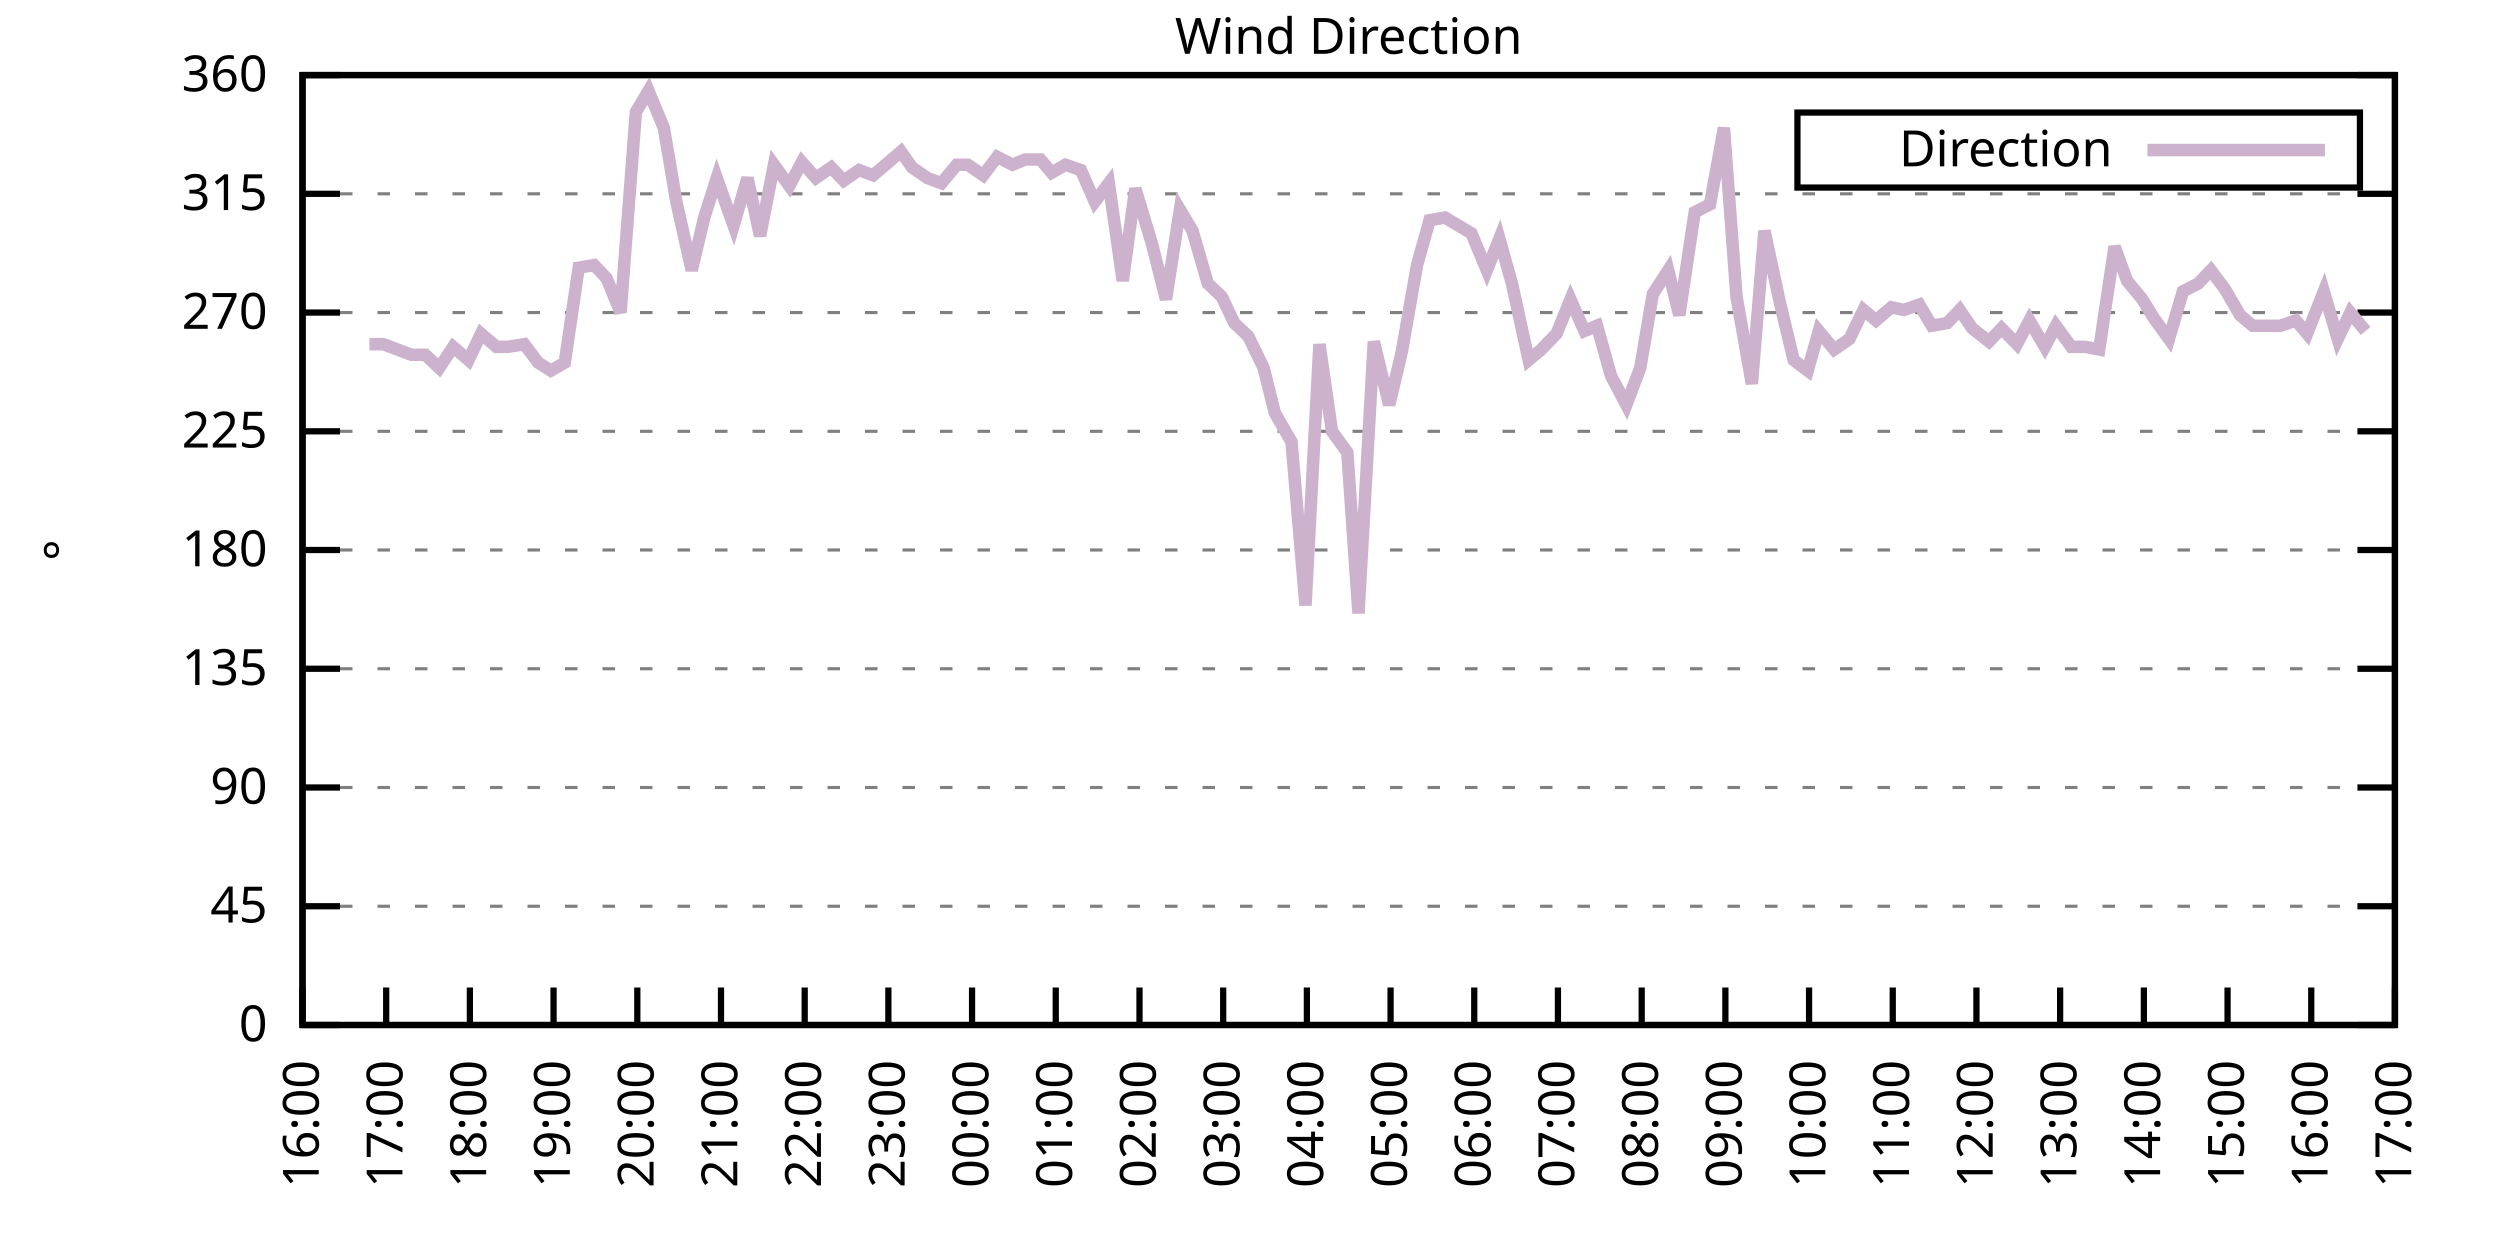
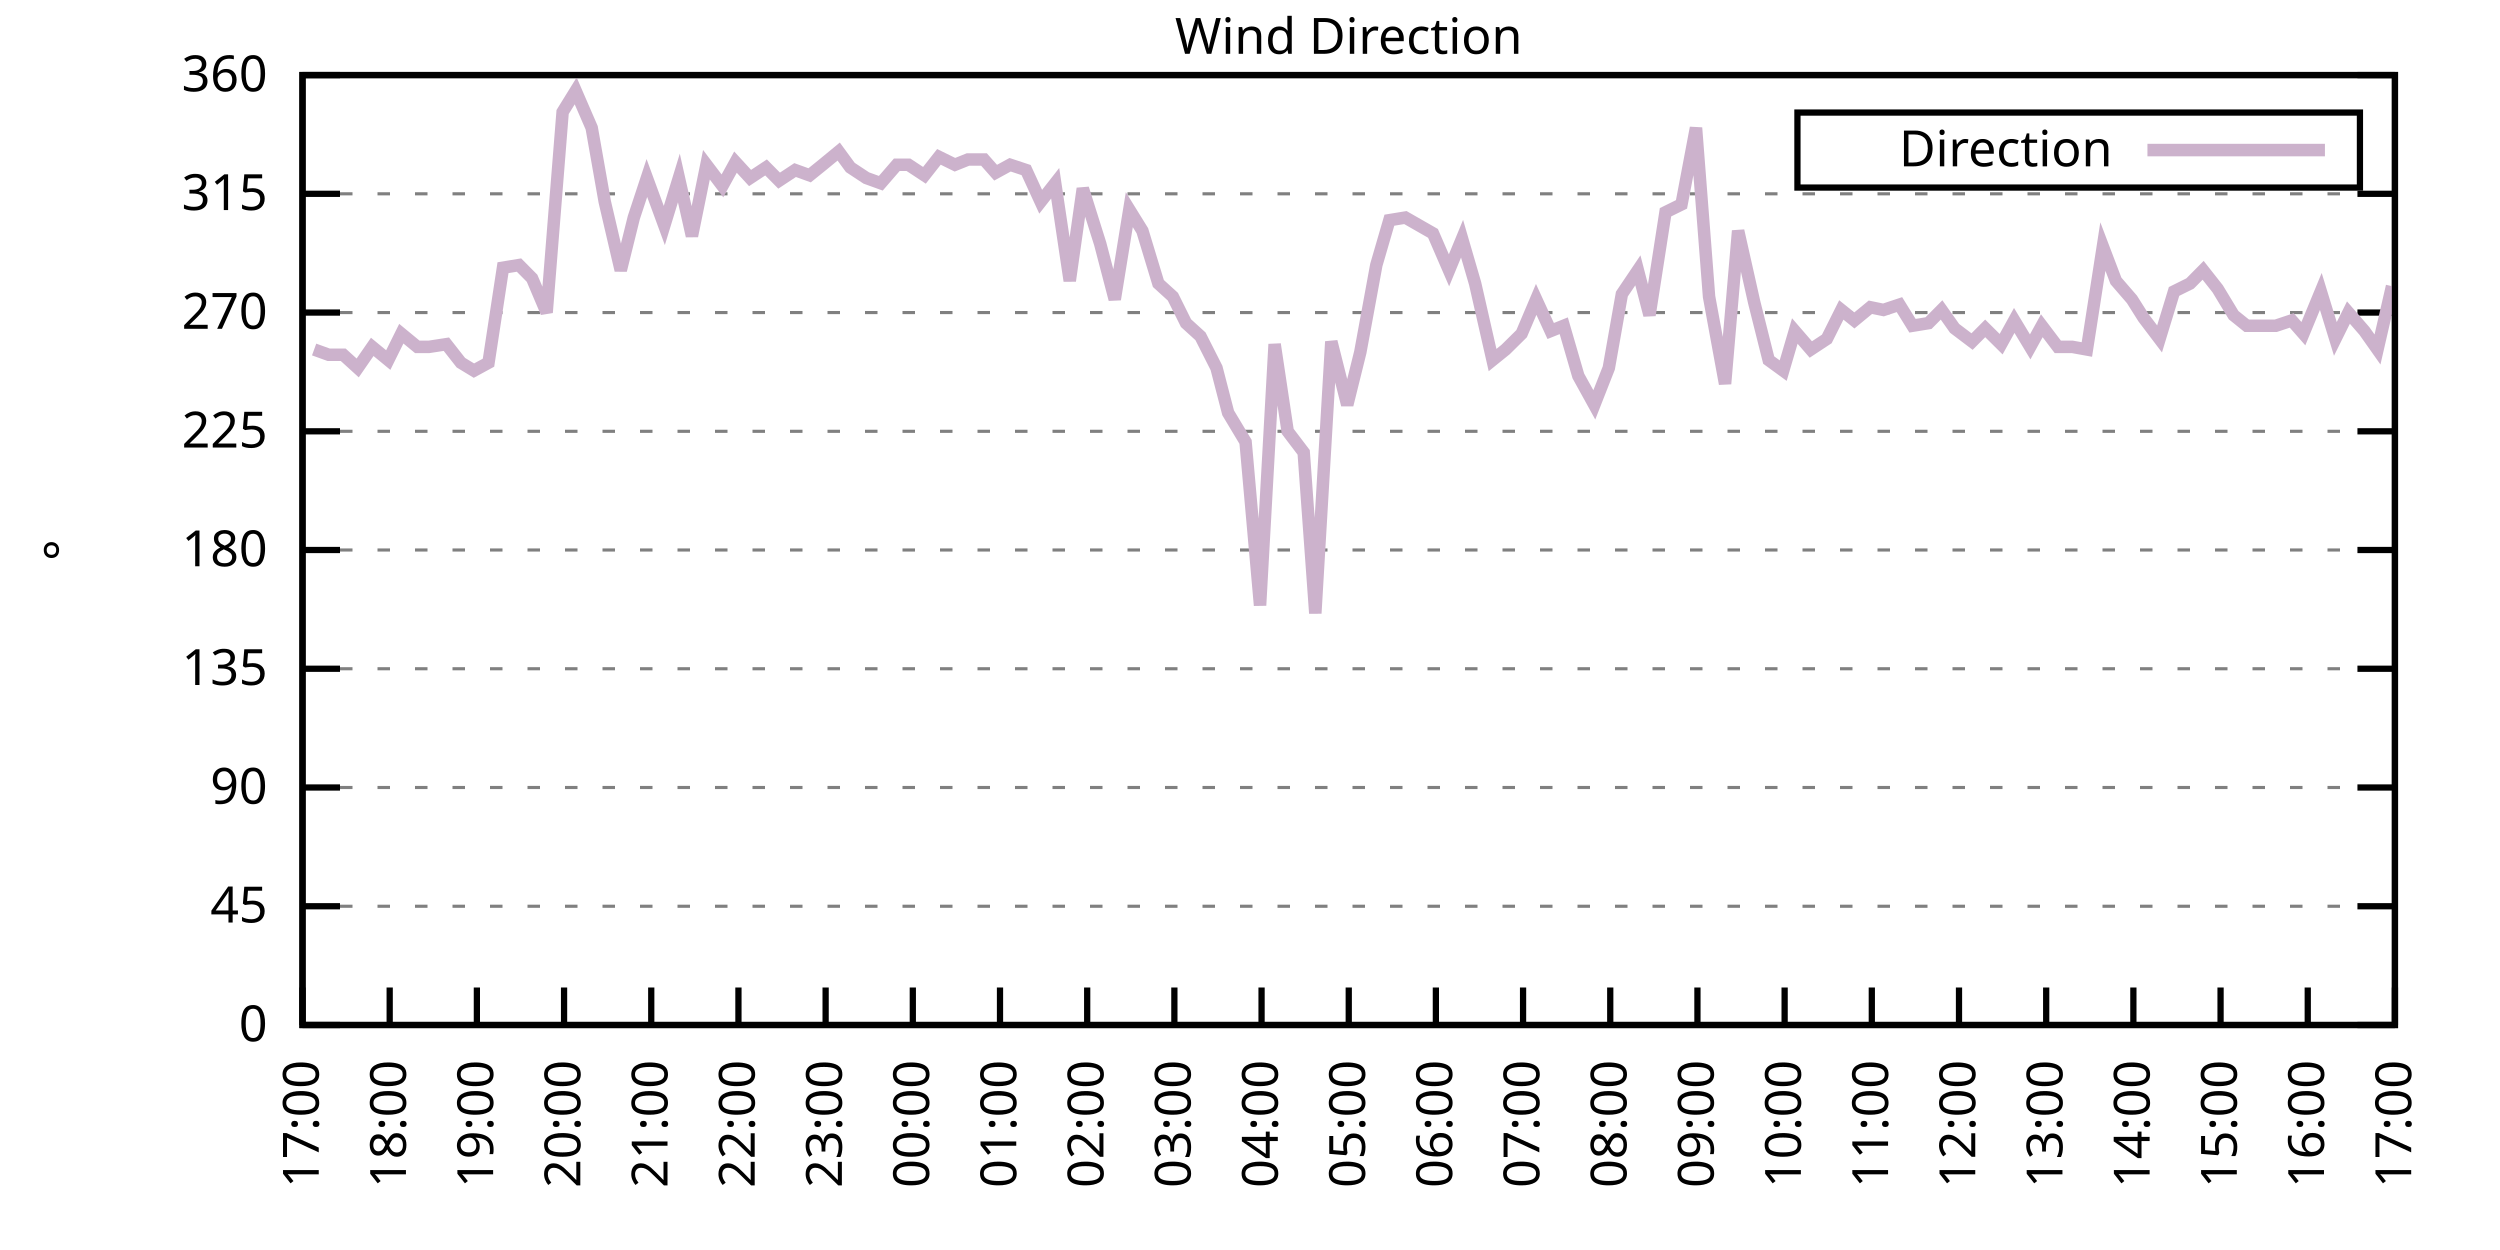
<svg xmlns="http://www.w3.org/2000/svg" xmlns:xlink="http://www.w3.org/1999/xlink" width="400" height="200" viewBox="0 0 400 200">
  <g id="gnuplot_canvas">
    <rect x="0" y="0" width="400" height="200" fill="none" />
    <defs>
      <circle id="gpDot" r="0.5" stroke-width="0.5" stroke="currentColor" />
      <path id="gpPt0" stroke-width="0.333" stroke="currentColor" d="M-1,0 h2 M0,-1 v2" />
      <path id="gpPt1" stroke-width="0.333" stroke="currentColor" d="M-1,-1 L1,1 M1,-1 L-1,1" />
      <path id="gpPt2" stroke-width="0.333" stroke="currentColor" d="M-1,0 L1,0 M0,-1 L0,1 M-1,-1 L1,1 M-1,1 L1,-1" />
      <rect id="gpPt3" stroke-width="0.333" stroke="currentColor" x="-1" y="-1" width="2" height="2" />
      <rect id="gpPt4" stroke-width="0.333" stroke="currentColor" fill="currentColor" x="-1" y="-1" width="2" height="2" />
      <circle id="gpPt5" stroke-width="0.333" stroke="currentColor" cx="0" cy="0" r="1" />
      <use xlink:href="#gpPt5" id="gpPt6" fill="currentColor" stroke="none" />
      <path id="gpPt7" stroke-width="0.333" stroke="currentColor" d="M0,-1.33 L-1.33,0.67 L1.33,0.67 z" />
      <use xlink:href="#gpPt7" id="gpPt8" fill="currentColor" stroke="none" />
      <use xlink:href="#gpPt7" id="gpPt9" stroke="currentColor" transform="rotate(180)" />
      <use xlink:href="#gpPt9" id="gpPt10" fill="currentColor" stroke="none" />
      <use xlink:href="#gpPt3" id="gpPt11" stroke="currentColor" transform="rotate(45)" />
      <use xlink:href="#gpPt11" id="gpPt12" fill="currentColor" stroke="none" />
      <path id="gpPt13" stroke-width="0.333" stroke="currentColor" d="M0,1.330 L1.265,0.411 L0.782,-1.067 L-0.782,-1.076 L-1.265,0.411 z" />
      <use xlink:href="#gpPt13" id="gpPt14" fill="currentColor" stroke="none" />
      <filter id="textbox" filterUnits="objectBoundingBox" x="0" y="0" height="1" width="1">
        <feFlood flood-color="white" flood-opacity="1" result="bgnd" />
        <feComposite in="SourceGraphic" in2="bgnd" operator="atop" />
      </filter>
      <filter id="greybox" filterUnits="objectBoundingBox" x="0" y="0" height="1" width="1">
        <feFlood flood-color="lightgrey" flood-opacity="1" result="grey" />
        <feComposite in="SourceGraphic" in2="grey" operator="atop" />
      </filter>
    </defs>
    <g fill="none" color="white" stroke="currentColor" stroke-width="1.00" stroke-linecap="butt" stroke-linejoin="miter">
</g>
    <g fill="none" color="black" stroke="currentColor" stroke-width="1.00" stroke-linecap="butt" stroke-linejoin="miter">
      <g stroke="none" shape-rendering="crispEdges">
        <polygon fill="rgb(255, 255, 255)" points="48.40,164.00 383.18,164.00 383.18,12.02 48.40,12.02 " />
      </g>
    </g>
    <g fill="none" color="black" stroke="currentColor" stroke-width="1.00" stroke-linecap="butt" stroke-linejoin="miter">
</g>
    <g fill="none" color="black" stroke="black" stroke-width="0.50" stroke-linecap="butt" stroke-linejoin="miter">
</g>
    <g fill="none" color="gray" stroke="currentColor" stroke-width="0.50" stroke-linecap="butt" stroke-linejoin="miter">
      <path stroke="gray" stroke-dasharray="2,4" class="gridline" d="M48.40,164.00 L383.19,164.00  " />
    </g>
    <g fill="none" color="gray" stroke="gray" stroke-width="1.00" stroke-linecap="butt" stroke-linejoin="miter">
</g>
    <g fill="none" color="black" stroke="currentColor" stroke-width="1.00" stroke-linecap="butt" stroke-linejoin="miter">
      <path stroke="black" d="M48.40,164.00 L54.40,164.00 M383.19,164.00 L377.19,164.00  " />
      <g transform="translate(42.80,166.60)" stroke="none" fill="black" font-family="Sans" font-size="8.00" text-anchor="end">
        <text>
          <tspan font-family="Sans"> 0</tspan>
        </text>
      </g>
    </g>
    <g fill="none" color="black" stroke="currentColor" stroke-width="1.00" stroke-linecap="butt" stroke-linejoin="miter">
</g>
    <g fill="none" color="black" stroke="black" stroke-width="0.50" stroke-linecap="butt" stroke-linejoin="miter">
</g>
    <g fill="none" color="gray" stroke="currentColor" stroke-width="0.50" stroke-linecap="butt" stroke-linejoin="miter">
      <path stroke="gray" stroke-dasharray="2,4" class="gridline" d="M48.40,145.00 L383.19,145.00  " />
    </g>
    <g fill="none" color="gray" stroke="gray" stroke-width="1.00" stroke-linecap="butt" stroke-linejoin="miter">
</g>
    <g fill="none" color="black" stroke="currentColor" stroke-width="1.00" stroke-linecap="butt" stroke-linejoin="miter">
      <path stroke="black" d="M48.40,145.00 L54.40,145.00 M383.19,145.00 L377.19,145.00  " />
      <g transform="translate(42.80,147.60)" stroke="none" fill="black" font-family="Sans" font-size="8.00" text-anchor="end">
        <text>
          <tspan font-family="Sans"> 45</tspan>
        </text>
      </g>
    </g>
    <g fill="none" color="black" stroke="currentColor" stroke-width="1.00" stroke-linecap="butt" stroke-linejoin="miter">
</g>
    <g fill="none" color="black" stroke="black" stroke-width="0.50" stroke-linecap="butt" stroke-linejoin="miter">
</g>
    <g fill="none" color="gray" stroke="currentColor" stroke-width="0.50" stroke-linecap="butt" stroke-linejoin="miter">
      <path stroke="gray" stroke-dasharray="2,4" class="gridline" d="M48.40,126.00 L383.19,126.00  " />
    </g>
    <g fill="none" color="gray" stroke="gray" stroke-width="1.00" stroke-linecap="butt" stroke-linejoin="miter">
</g>
    <g fill="none" color="black" stroke="currentColor" stroke-width="1.00" stroke-linecap="butt" stroke-linejoin="miter">
      <path stroke="black" d="M48.40,126.00 L54.40,126.00 M383.19,126.00 L377.19,126.00  " />
      <g transform="translate(42.80,128.60)" stroke="none" fill="black" font-family="Sans" font-size="8.00" text-anchor="end">
        <text>
          <tspan font-family="Sans"> 90</tspan>
        </text>
      </g>
    </g>
    <g fill="none" color="black" stroke="currentColor" stroke-width="1.00" stroke-linecap="butt" stroke-linejoin="miter">
</g>
    <g fill="none" color="black" stroke="black" stroke-width="0.50" stroke-linecap="butt" stroke-linejoin="miter">
</g>
    <g fill="none" color="gray" stroke="currentColor" stroke-width="0.50" stroke-linecap="butt" stroke-linejoin="miter">
      <path stroke="gray" stroke-dasharray="2,4" class="gridline" d="M48.40,107.00 L383.19,107.00  " />
    </g>
    <g fill="none" color="gray" stroke="gray" stroke-width="1.00" stroke-linecap="butt" stroke-linejoin="miter">
</g>
    <g fill="none" color="black" stroke="currentColor" stroke-width="1.00" stroke-linecap="butt" stroke-linejoin="miter">
      <path stroke="black" d="M48.40,107.00 L54.40,107.00 M383.19,107.00 L377.19,107.00  " />
      <g transform="translate(42.80,109.60)" stroke="none" fill="black" font-family="Sans" font-size="8.00" text-anchor="end">
        <text>
          <tspan font-family="Sans"> 135</tspan>
        </text>
      </g>
    </g>
    <g fill="none" color="black" stroke="currentColor" stroke-width="1.00" stroke-linecap="butt" stroke-linejoin="miter">
</g>
    <g fill="none" color="black" stroke="black" stroke-width="0.50" stroke-linecap="butt" stroke-linejoin="miter">
</g>
    <g fill="none" color="gray" stroke="currentColor" stroke-width="0.50" stroke-linecap="butt" stroke-linejoin="miter">
      <path stroke="gray" stroke-dasharray="2,4" class="gridline" d="M48.40,88.00 L383.19,88.00  " />
    </g>
    <g fill="none" color="gray" stroke="gray" stroke-width="1.00" stroke-linecap="butt" stroke-linejoin="miter">
</g>
    <g fill="none" color="black" stroke="currentColor" stroke-width="1.00" stroke-linecap="butt" stroke-linejoin="miter">
      <path stroke="black" d="M48.40,88.00 L54.40,88.00 M383.19,88.00 L377.19,88.00  " />
      <g transform="translate(42.80,90.60)" stroke="none" fill="black" font-family="Sans" font-size="8.00" text-anchor="end">
        <text>
          <tspan font-family="Sans"> 180</tspan>
        </text>
      </g>
    </g>
    <g fill="none" color="black" stroke="currentColor" stroke-width="1.00" stroke-linecap="butt" stroke-linejoin="miter">
</g>
    <g fill="none" color="black" stroke="black" stroke-width="0.50" stroke-linecap="butt" stroke-linejoin="miter">
</g>
    <g fill="none" color="gray" stroke="currentColor" stroke-width="0.50" stroke-linecap="butt" stroke-linejoin="miter">
      <path stroke="gray" stroke-dasharray="2,4" class="gridline" d="M48.40,69.01 L383.19,69.01  " />
    </g>
    <g fill="none" color="gray" stroke="gray" stroke-width="1.00" stroke-linecap="butt" stroke-linejoin="miter">
</g>
    <g fill="none" color="black" stroke="currentColor" stroke-width="1.00" stroke-linecap="butt" stroke-linejoin="miter">
      <path stroke="black" d="M48.40,69.01 L54.40,69.01 M383.19,69.01 L377.19,69.01  " />
      <g transform="translate(42.80,71.61)" stroke="none" fill="black" font-family="Sans" font-size="8.00" text-anchor="end">
        <text>
          <tspan font-family="Sans"> 225</tspan>
        </text>
      </g>
    </g>
    <g fill="none" color="black" stroke="currentColor" stroke-width="1.00" stroke-linecap="butt" stroke-linejoin="miter">
</g>
    <g fill="none" color="black" stroke="black" stroke-width="0.50" stroke-linecap="butt" stroke-linejoin="miter">
</g>
    <g fill="none" color="gray" stroke="currentColor" stroke-width="0.50" stroke-linecap="butt" stroke-linejoin="miter">
      <path stroke="gray" stroke-dasharray="2,4" class="gridline" d="M48.40,50.01 L383.19,50.01  " />
    </g>
    <g fill="none" color="gray" stroke="gray" stroke-width="1.00" stroke-linecap="butt" stroke-linejoin="miter">
</g>
    <g fill="none" color="black" stroke="currentColor" stroke-width="1.00" stroke-linecap="butt" stroke-linejoin="miter">
      <path stroke="black" d="M48.40,50.01 L54.40,50.01 M383.19,50.01 L377.19,50.01  " />
      <g transform="translate(42.80,52.61)" stroke="none" fill="black" font-family="Sans" font-size="8.00" text-anchor="end">
        <text>
          <tspan font-family="Sans"> 270</tspan>
        </text>
      </g>
    </g>
    <g fill="none" color="black" stroke="currentColor" stroke-width="1.00" stroke-linecap="butt" stroke-linejoin="miter">
</g>
    <g fill="none" color="black" stroke="black" stroke-width="0.50" stroke-linecap="butt" stroke-linejoin="miter">
</g>
    <g fill="none" color="gray" stroke="currentColor" stroke-width="0.50" stroke-linecap="butt" stroke-linejoin="miter">
      <path stroke="gray" stroke-dasharray="2,4" class="gridline" d="M48.40,31.01 L383.19,31.01  " />
    </g>
    <g fill="none" color="gray" stroke="gray" stroke-width="1.00" stroke-linecap="butt" stroke-linejoin="miter">
</g>
    <g fill="none" color="black" stroke="currentColor" stroke-width="1.00" stroke-linecap="butt" stroke-linejoin="miter">
      <path stroke="black" d="M48.40,31.01 L54.40,31.01 M383.19,31.01 L377.19,31.01  " />
      <g transform="translate(42.80,33.61)" stroke="none" fill="black" font-family="Sans" font-size="8.00" text-anchor="end">
        <text>
          <tspan font-family="Sans"> 315</tspan>
        </text>
      </g>
    </g>
    <g fill="none" color="black" stroke="currentColor" stroke-width="1.00" stroke-linecap="butt" stroke-linejoin="miter">
</g>
    <g fill="none" color="black" stroke="black" stroke-width="0.50" stroke-linecap="butt" stroke-linejoin="miter">
</g>
    <g fill="none" color="gray" stroke="currentColor" stroke-width="0.50" stroke-linecap="butt" stroke-linejoin="miter">
      <path stroke="gray" stroke-dasharray="2,4" class="gridline" d="M48.40,12.01 L383.19,12.01  " />
    </g>
    <g fill="none" color="gray" stroke="gray" stroke-width="1.00" stroke-linecap="butt" stroke-linejoin="miter">
</g>
    <g fill="none" color="black" stroke="currentColor" stroke-width="1.00" stroke-linecap="butt" stroke-linejoin="miter">
      <path stroke="black" d="M48.40,12.01 L54.40,12.01 M383.19,12.01 L377.19,12.01  " />
      <g transform="translate(42.80,14.61)" stroke="none" fill="black" font-family="Sans" font-size="8.00" text-anchor="end">
        <text>
          <tspan font-family="Sans"> 360</tspan>
        </text>
      </g>
    </g>
    <g fill="none" color="black" stroke="currentColor" stroke-width="1.00" stroke-linecap="butt" stroke-linejoin="miter">
      <path stroke="black" d="M48.40,164.00 L48.40,158.00  " />
      <g transform="translate(51.00,169.60) rotate(270.00)" stroke="none" fill="black" font-family="Sans" font-size="8.00" text-anchor="end">
        <text>
-           <tspan font-family="Sans">16:00</tspan>
-         </text>
-       </g>
-     </g>
-     <g fill="none" color="black" stroke="currentColor" stroke-width="1.00" stroke-linecap="butt" stroke-linejoin="miter">
-       <path stroke="black" d="M61.79,164.00 L61.79,158.00  " />
-       <g transform="translate(64.39,169.60) rotate(270.00)" stroke="none" fill="black" font-family="Sans" font-size="8.00" text-anchor="end">
-         <text>
          <tspan font-family="Sans">17:00</tspan>
        </text>
      </g>
    </g>
    <g fill="none" color="black" stroke="currentColor" stroke-width="1.00" stroke-linecap="butt" stroke-linejoin="miter">
-       <path stroke="black" d="M75.18,164.00 L75.18,158.00  " />
-       <g transform="translate(77.78,169.60) rotate(270.00)" stroke="none" fill="black" font-family="Sans" font-size="8.00" text-anchor="end">
+       <path stroke="black" d="M62.35,164.00 L62.35,158.00  " />
+       <g transform="translate(64.95,169.60) rotate(270.00)" stroke="none" fill="black" font-family="Sans" font-size="8.00" text-anchor="end">
        <text>
          <tspan font-family="Sans">18:00</tspan>
        </text>
      </g>
    </g>
    <g fill="none" color="black" stroke="currentColor" stroke-width="1.00" stroke-linecap="butt" stroke-linejoin="miter">
-       <path stroke="black" d="M88.57,164.00 L88.57,158.00  " />
-       <g transform="translate(91.17,169.60) rotate(270.00)" stroke="none" fill="black" font-family="Sans" font-size="8.00" text-anchor="end">
+       <path stroke="black" d="M76.30,164.00 L76.30,158.00  " />
+       <g transform="translate(78.90,169.60) rotate(270.00)" stroke="none" fill="black" font-family="Sans" font-size="8.00" text-anchor="end">
        <text>
          <tspan font-family="Sans">19:00</tspan>
        </text>
      </g>
    </g>
    <g fill="none" color="black" stroke="currentColor" stroke-width="1.00" stroke-linecap="butt" stroke-linejoin="miter">
-       <path stroke="black" d="M101.97,164.00 L101.97,158.00  " />
-       <g transform="translate(104.57,169.60) rotate(270.00)" stroke="none" fill="black" font-family="Sans" font-size="8.00" text-anchor="end">
+       <path stroke="black" d="M90.25,164.00 L90.25,158.00  " />
+       <g transform="translate(92.85,169.60) rotate(270.00)" stroke="none" fill="black" font-family="Sans" font-size="8.00" text-anchor="end">
        <text>
          <tspan font-family="Sans">20:00</tspan>
        </text>
      </g>
    </g>
    <g fill="none" color="black" stroke="currentColor" stroke-width="1.00" stroke-linecap="butt" stroke-linejoin="miter">
-       <path stroke="black" d="M115.36,164.00 L115.36,158.00  " />
-       <g transform="translate(117.96,169.60) rotate(270.00)" stroke="none" fill="black" font-family="Sans" font-size="8.00" text-anchor="end">
+       <path stroke="black" d="M104.20,164.00 L104.20,158.00  " />
+       <g transform="translate(106.80,169.60) rotate(270.00)" stroke="none" fill="black" font-family="Sans" font-size="8.00" text-anchor="end">
        <text>
          <tspan font-family="Sans">21:00</tspan>
        </text>
      </g>
    </g>
    <g fill="none" color="black" stroke="currentColor" stroke-width="1.00" stroke-linecap="butt" stroke-linejoin="miter">
-       <path stroke="black" d="M128.75,164.00 L128.75,158.00  " />
-       <g transform="translate(131.35,169.60) rotate(270.00)" stroke="none" fill="black" font-family="Sans" font-size="8.00" text-anchor="end">
+       <path stroke="black" d="M118.15,164.00 L118.15,158.00  " />
+       <g transform="translate(120.75,169.60) rotate(270.00)" stroke="none" fill="black" font-family="Sans" font-size="8.00" text-anchor="end">
        <text>
          <tspan font-family="Sans">22:00</tspan>
        </text>
      </g>
    </g>
    <g fill="none" color="black" stroke="currentColor" stroke-width="1.00" stroke-linecap="butt" stroke-linejoin="miter">
-       <path stroke="black" d="M142.14,164.00 L142.14,158.00  " />
-       <g transform="translate(144.74,169.60) rotate(270.00)" stroke="none" fill="black" font-family="Sans" font-size="8.00" text-anchor="end">
+       <path stroke="black" d="M132.10,164.00 L132.10,158.00  " />
+       <g transform="translate(134.70,169.60) rotate(270.00)" stroke="none" fill="black" font-family="Sans" font-size="8.00" text-anchor="end">
        <text>
          <tspan font-family="Sans">23:00</tspan>
        </text>
      </g>
    </g>
    <g fill="none" color="black" stroke="currentColor" stroke-width="1.00" stroke-linecap="butt" stroke-linejoin="miter">
-       <path stroke="black" d="M155.53,164.00 L155.53,158.00  " />
-       <g transform="translate(158.13,169.60) rotate(270.00)" stroke="none" fill="black" font-family="Sans" font-size="8.00" text-anchor="end">
+       <path stroke="black" d="M146.05,164.00 L146.05,158.00  " />
+       <g transform="translate(148.65,169.60) rotate(270.00)" stroke="none" fill="black" font-family="Sans" font-size="8.00" text-anchor="end">
        <text>
          <tspan font-family="Sans">00:00</tspan>
        </text>
      </g>
    </g>
    <g fill="none" color="black" stroke="currentColor" stroke-width="1.00" stroke-linecap="butt" stroke-linejoin="miter">
-       <path stroke="black" d="M168.92,164.00 L168.92,158.00  " />
-       <g transform="translate(171.52,169.60) rotate(270.00)" stroke="none" fill="black" font-family="Sans" font-size="8.00" text-anchor="end">
+       <path stroke="black" d="M160.00,164.00 L160.00,158.00  " />
+       <g transform="translate(162.60,169.60) rotate(270.00)" stroke="none" fill="black" font-family="Sans" font-size="8.00" text-anchor="end">
        <text>
          <tspan font-family="Sans">01:00</tspan>
        </text>
      </g>
    </g>
    <g fill="none" color="black" stroke="currentColor" stroke-width="1.00" stroke-linecap="butt" stroke-linejoin="miter">
-       <path stroke="black" d="M182.32,164.00 L182.32,158.00  " />
-       <g transform="translate(184.92,169.60) rotate(270.00)" stroke="none" fill="black" font-family="Sans" font-size="8.00" text-anchor="end">
+       <path stroke="black" d="M173.95,164.00 L173.95,158.00  " />
+       <g transform="translate(176.55,169.60) rotate(270.00)" stroke="none" fill="black" font-family="Sans" font-size="8.00" text-anchor="end">
        <text>
          <tspan font-family="Sans">02:00</tspan>
        </text>
      </g>
    </g>
    <g fill="none" color="black" stroke="currentColor" stroke-width="1.00" stroke-linecap="butt" stroke-linejoin="miter">
-       <path stroke="black" d="M195.71,164.00 L195.71,158.00  " />
-       <g transform="translate(198.31,169.60) rotate(270.00)" stroke="none" fill="black" font-family="Sans" font-size="8.00" text-anchor="end">
+       <path stroke="black" d="M187.90,164.00 L187.90,158.00  " />
+       <g transform="translate(190.50,169.60) rotate(270.00)" stroke="none" fill="black" font-family="Sans" font-size="8.00" text-anchor="end">
        <text>
          <tspan font-family="Sans">03:00</tspan>
        </text>
      </g>
    </g>
    <g fill="none" color="black" stroke="currentColor" stroke-width="1.00" stroke-linecap="butt" stroke-linejoin="miter">
-       <path stroke="black" d="M209.10,164.00 L209.10,158.00  " />
-       <g transform="translate(211.70,169.60) rotate(270.00)" stroke="none" fill="black" font-family="Sans" font-size="8.00" text-anchor="end">
+       <path stroke="black" d="M201.85,164.00 L201.85,158.00  " />
+       <g transform="translate(204.45,169.60) rotate(270.00)" stroke="none" fill="black" font-family="Sans" font-size="8.00" text-anchor="end">
        <text>
          <tspan font-family="Sans">04:00</tspan>
        </text>
      </g>
    </g>
    <g fill="none" color="black" stroke="currentColor" stroke-width="1.00" stroke-linecap="butt" stroke-linejoin="miter">
-       <path stroke="black" d="M222.49,164.00 L222.49,158.00  " />
-       <g transform="translate(225.09,169.60) rotate(270.00)" stroke="none" fill="black" font-family="Sans" font-size="8.00" text-anchor="end">
+       <path stroke="black" d="M215.80,164.00 L215.80,158.00  " />
+       <g transform="translate(218.40,169.60) rotate(270.00)" stroke="none" fill="black" font-family="Sans" font-size="8.00" text-anchor="end">
        <text>
          <tspan font-family="Sans">05:00</tspan>
        </text>
      </g>
    </g>
    <g fill="none" color="black" stroke="currentColor" stroke-width="1.00" stroke-linecap="butt" stroke-linejoin="miter">
-       <path stroke="black" d="M235.88,164.00 L235.88,158.00  " />
-       <g transform="translate(238.48,169.60) rotate(270.00)" stroke="none" fill="black" font-family="Sans" font-size="8.00" text-anchor="end">
+       <path stroke="black" d="M229.74,164.00 L229.74,158.00  " />
+       <g transform="translate(232.34,169.60) rotate(270.00)" stroke="none" fill="black" font-family="Sans" font-size="8.00" text-anchor="end">
        <text>
          <tspan font-family="Sans">06:00</tspan>
        </text>
      </g>
    </g>
    <g fill="none" color="black" stroke="currentColor" stroke-width="1.00" stroke-linecap="butt" stroke-linejoin="miter">
-       <path stroke="black" d="M249.27,164.00 L249.27,158.00  " />
-       <g transform="translate(251.87,169.60) rotate(270.00)" stroke="none" fill="black" font-family="Sans" font-size="8.00" text-anchor="end">
+       <path stroke="black" d="M243.69,164.00 L243.69,158.00  " />
+       <g transform="translate(246.29,169.60) rotate(270.00)" stroke="none" fill="black" font-family="Sans" font-size="8.00" text-anchor="end">
        <text>
          <tspan font-family="Sans">07:00</tspan>
        </text>
      </g>
    </g>
    <g fill="none" color="black" stroke="currentColor" stroke-width="1.00" stroke-linecap="butt" stroke-linejoin="miter">
-       <path stroke="black" d="M262.67,164.00 L262.67,158.00  " />
-       <g transform="translate(265.27,169.60) rotate(270.00)" stroke="none" fill="black" font-family="Sans" font-size="8.00" text-anchor="end">
+       <path stroke="black" d="M257.64,164.00 L257.64,158.00  " />
+       <g transform="translate(260.24,169.60) rotate(270.00)" stroke="none" fill="black" font-family="Sans" font-size="8.00" text-anchor="end">
        <text>
          <tspan font-family="Sans">08:00</tspan>
        </text>
      </g>
    </g>
    <g fill="none" color="black" stroke="currentColor" stroke-width="1.00" stroke-linecap="butt" stroke-linejoin="miter">
-       <path stroke="black" d="M276.06,164.00 L276.06,158.00  " />
-       <g transform="translate(278.66,169.60) rotate(270.00)" stroke="none" fill="black" font-family="Sans" font-size="8.00" text-anchor="end">
+       <path stroke="black" d="M271.59,164.00 L271.59,158.00  " />
+       <g transform="translate(274.19,169.60) rotate(270.00)" stroke="none" fill="black" font-family="Sans" font-size="8.00" text-anchor="end">
        <text>
          <tspan font-family="Sans">09:00</tspan>
        </text>
      </g>
    </g>
    <g fill="none" color="black" stroke="currentColor" stroke-width="1.00" stroke-linecap="butt" stroke-linejoin="miter">
-       <path stroke="black" d="M289.45,164.00 L289.45,158.00  " />
-       <g transform="translate(292.05,169.60) rotate(270.00)" stroke="none" fill="black" font-family="Sans" font-size="8.00" text-anchor="end">
+       <path stroke="black" d="M285.54,164.00 L285.54,158.00  " />
+       <g transform="translate(288.14,169.60) rotate(270.00)" stroke="none" fill="black" font-family="Sans" font-size="8.00" text-anchor="end">
        <text>
          <tspan font-family="Sans">10:00</tspan>
        </text>
      </g>
    </g>
    <g fill="none" color="black" stroke="currentColor" stroke-width="1.00" stroke-linecap="butt" stroke-linejoin="miter">
-       <path stroke="black" d="M302.84,164.00 L302.84,158.00  " />
-       <g transform="translate(305.44,169.60) rotate(270.00)" stroke="none" fill="black" font-family="Sans" font-size="8.00" text-anchor="end">
+       <path stroke="black" d="M299.49,164.00 L299.49,158.00  " />
+       <g transform="translate(302.09,169.60) rotate(270.00)" stroke="none" fill="black" font-family="Sans" font-size="8.00" text-anchor="end">
        <text>
          <tspan font-family="Sans">11:00</tspan>
        </text>
      </g>
    </g>
    <g fill="none" color="black" stroke="currentColor" stroke-width="1.00" stroke-linecap="butt" stroke-linejoin="miter">
-       <path stroke="black" d="M316.23,164.00 L316.23,158.00  " />
-       <g transform="translate(318.83,169.60) rotate(270.00)" stroke="none" fill="black" font-family="Sans" font-size="8.00" text-anchor="end">
+       <path stroke="black" d="M313.44,164.00 L313.44,158.00  " />
+       <g transform="translate(316.04,169.60) rotate(270.00)" stroke="none" fill="black" font-family="Sans" font-size="8.00" text-anchor="end">
        <text>
          <tspan font-family="Sans">12:00</tspan>
        </text>
      </g>
    </g>
    <g fill="none" color="black" stroke="currentColor" stroke-width="1.00" stroke-linecap="butt" stroke-linejoin="miter">
-       <path stroke="black" d="M329.62,164.00 L329.62,158.00  " />
-       <g transform="translate(332.22,169.60) rotate(270.00)" stroke="none" fill="black" font-family="Sans" font-size="8.00" text-anchor="end">
+       <path stroke="black" d="M327.39,164.00 L327.39,158.00  " />
+       <g transform="translate(329.99,169.60) rotate(270.00)" stroke="none" fill="black" font-family="Sans" font-size="8.00" text-anchor="end">
        <text>
          <tspan font-family="Sans">13:00</tspan>
        </text>
      </g>
    </g>
    <g fill="none" color="black" stroke="currentColor" stroke-width="1.00" stroke-linecap="butt" stroke-linejoin="miter">
-       <path stroke="black" d="M343.02,164.00 L343.02,158.00  " />
-       <g transform="translate(345.62,169.60) rotate(270.00)" stroke="none" fill="black" font-family="Sans" font-size="8.00" text-anchor="end">
+       <path stroke="black" d="M341.34,164.00 L341.34,158.00  " />
+       <g transform="translate(343.94,169.60) rotate(270.00)" stroke="none" fill="black" font-family="Sans" font-size="8.00" text-anchor="end">
        <text>
          <tspan font-family="Sans">14:00</tspan>
        </text>
      </g>
    </g>
    <g fill="none" color="black" stroke="currentColor" stroke-width="1.00" stroke-linecap="butt" stroke-linejoin="miter">
-       <path stroke="black" d="M356.41,164.00 L356.41,158.00  " />
-       <g transform="translate(359.01,169.60) rotate(270.00)" stroke="none" fill="black" font-family="Sans" font-size="8.00" text-anchor="end">
+       <path stroke="black" d="M355.29,164.00 L355.29,158.00  " />
+       <g transform="translate(357.89,169.60) rotate(270.00)" stroke="none" fill="black" font-family="Sans" font-size="8.00" text-anchor="end">
        <text>
          <tspan font-family="Sans">15:00</tspan>
        </text>
      </g>
    </g>
    <g fill="none" color="black" stroke="currentColor" stroke-width="1.00" stroke-linecap="butt" stroke-linejoin="miter">
-       <path stroke="black" d="M369.80,164.00 L369.80,158.00  " />
-       <g transform="translate(372.40,169.60) rotate(270.00)" stroke="none" fill="black" font-family="Sans" font-size="8.00" text-anchor="end">
+       <path stroke="black" d="M369.24,164.00 L369.24,158.00  " />
+       <g transform="translate(371.84,169.60) rotate(270.00)" stroke="none" fill="black" font-family="Sans" font-size="8.00" text-anchor="end">
        <text>
          <tspan font-family="Sans">16:00</tspan>
        </text>
      </g>
    </g>
    <g fill="none" color="black" stroke="currentColor" stroke-width="1.00" stroke-linecap="butt" stroke-linejoin="miter">
      <path stroke="black" d="M383.19,164.00 L383.19,158.00  " />
      <g transform="translate(385.79,169.60) rotate(270.00)" stroke="none" fill="black" font-family="Sans" font-size="8.00" text-anchor="end">
        <text>
          <tspan font-family="Sans">17:00</tspan>
        </text>
      </g>
    </g>
    <g fill="none" color="black" stroke="currentColor" stroke-width="1.00" stroke-linecap="butt" stroke-linejoin="miter">
</g>
    <g fill="none" color="black" stroke="currentColor" stroke-width="1.00" stroke-linecap="butt" stroke-linejoin="miter">
      <path stroke="black" d="M48.40,12.01 L48.40,164.00 L383.19,164.00 L383.19,12.01 L48.40,12.01 Z  " />
    </g>
    <g fill="none" color="black" stroke="currentColor" stroke-width="1.00" stroke-linecap="butt" stroke-linejoin="miter">
</g>
    <g fill="none" color="black" stroke="currentColor" stroke-width="1.00" stroke-linecap="butt" stroke-linejoin="miter">
      <path stroke="black" d="M287.59,30.01 L287.59,18.01 L377.59,18.01 L377.59,30.01 L287.59,30.01 Z  " />
    </g>
    <g id="Wind_direction_plot_1">
      <g fill="none" color="white" stroke="black" stroke-width="2.00" stroke-linecap="butt" stroke-linejoin="miter">
</g>
      <g fill="none" color="black" stroke="currentColor" stroke-width="2.00" stroke-linecap="butt" stroke-linejoin="miter">
        <g transform="translate(337.99,26.61)" stroke="none" fill="black" font-family="Sans" font-size="8.00" text-anchor="end">
          <text>
            <tspan font-family="Sans">Direction</tspan>
          </text>
        </g>
      </g>
      <g fill="none" color="black" stroke="currentColor" stroke-width="2.00" stroke-linecap="butt" stroke-linejoin="miter">
-         <path stroke="rgb(204, 178, 204)" d="M343.59,24.01 L371.99,24.01 M59.11,55.07 L61.35,55.07 L63.58,55.92 L65.81,56.76 L68.04,56.76 L70.27,58.87   L72.50,55.50 L74.96,57.61 L76.97,53.39 L79.42,55.50 L81.21,55.50 L83.89,55.07 L86.12,58.03 L88.13,59.30   L90.36,58.03 L92.59,42.83 L95.05,42.41 L97.06,44.52 L99.29,50.01 L101.74,17.92 L103.75,14.54 L106.21,20.45   L108.22,32.28 L110.67,43.25 L112.68,34.81 L114.69,28.48 L117.37,36.08 L119.60,28.48 L121.61,37.76 L123.84,26.36   L126.29,29.74 L128.30,25.94 L130.54,28.48 L132.99,26.79 L135.00,28.90 L137.45,27.21 L139.69,28.05 L141.69,26.36   L144.15,24.25 L145.94,26.79 L148.39,28.48 L150.62,29.32 L153.08,26.36 L154.86,26.36 L157.32,28.05 L159.55,25.10   L162.01,26.36 L164.01,25.52 L166.47,25.52 L168.25,27.63 L170.49,26.36 L172.94,27.21 L175.17,32.28 L177.41,29.32   L179.64,44.94 L181.65,30.16 L184.32,39.03 L186.56,47.90 L188.79,33.54 L190.80,36.92 L193.25,45.36 L195.48,47.47   L197.49,51.70 L199.73,53.81 L202.18,58.87 L203.97,66.05 L206.64,70.70 L208.88,96.87 L211.11,55.07 L213.12,69.01   L215.57,72.38 L217.36,98.14 L219.81,54.65 L222.27,64.78 L224.28,56.34 L226.73,42.41 L228.74,35.23 L231.20,34.81   L235.44,37.34 L237.89,43.25 L239.90,38.19 L241.91,45.36 L244.59,57.61 L246.60,55.92 L249.05,53.39 L251.28,47.90   L253.51,52.96 L255.52,52.12 L257.76,60.14 L260.21,64.78 L262.44,58.87 L264.45,47.05 L266.91,43.25 L268.69,50.43   L271.15,33.96 L273.60,32.70 L275.83,20.45 L277.84,47.47 L280.30,61.41 L282.31,36.92 L284.76,48.32 L286.99,57.61   L289.23,59.30 L291.01,52.96 L293.47,55.92 L295.92,54.23 L298.15,49.59 L300.16,51.27 L302.62,49.16 L304.63,49.59   L307.08,48.74 L309.09,52.12 L311.54,51.70 L313.55,49.59 L315.56,52.54 L318.24,54.65 L320.25,52.54 L322.70,55.07   L324.71,51.27 L327.17,55.50 L328.95,52.12 L331.41,55.50 L333.64,55.50 L335.87,55.92 L338.33,39.45 L340.34,44.94   L342.79,47.90 L344.58,50.85 L347.03,54.23 L349.26,46.63 L351.72,45.36 L353.73,43.25 L355.96,46.21 L358.42,50.43   L360.42,52.12 L362.88,52.12 L364.89,52.12 L367.34,51.27 L369.13,53.39 L371.81,46.63 L374.04,54.23 L376.05,50.01   L378.50,52.96  " />
+         <path stroke="rgb(204, 178, 204)" d="M343.59,24.01 L371.99,24.01 M50.26,55.92 L52.58,56.76 L54.91,56.76 L57.23,58.87 L59.56,55.50 L62.12,57.61   L64.21,53.39 L66.77,55.50 L68.63,55.50 L71.42,55.07 L73.74,58.03 L75.83,59.30 L78.16,58.03 L80.48,42.83   L83.04,42.41 L85.13,44.52 L87.46,50.01 L90.02,17.92 L92.11,14.54 L94.67,20.45 L96.76,32.28 L99.32,43.25   L101.41,34.81 L103.50,28.48 L106.29,36.08 L108.62,28.48 L110.71,37.76 L113.03,26.36 L115.59,29.74 L117.68,25.94   L120.01,28.48 L122.57,26.79 L124.66,28.90 L127.22,27.21 L129.54,28.05 L131.63,26.36 L134.19,24.25 L136.05,26.79   L138.61,28.48 L140.93,29.32 L143.49,26.36 L145.35,26.36 L147.91,28.05 L150.23,25.10 L152.79,26.36 L154.88,25.52   L157.44,25.52 L159.30,27.63 L161.62,26.36 L164.18,27.21 L166.51,32.28 L168.83,29.32 L171.16,44.94 L173.25,30.16   L176.04,39.03 L178.36,47.90 L180.69,33.54 L182.78,36.92 L185.34,45.36 L187.66,47.47 L189.76,51.70 L192.08,53.81   L194.64,58.87 L196.50,66.05 L199.29,70.70 L201.61,96.87 L203.94,55.07 L206.03,69.01 L208.59,72.38 L210.45,98.14   L213.01,54.65 L215.56,64.78 L217.65,56.34 L220.21,42.41 L222.30,35.23 L224.86,34.81 L229.28,37.34 L231.84,43.25   L233.93,38.19 L236.02,45.36 L238.81,57.61 L240.90,55.92 L243.46,53.39 L245.79,47.90 L248.11,52.96 L250.20,52.12   L252.53,60.14 L255.09,64.78 L257.41,58.87 L259.50,47.05 L262.06,43.25 L263.92,50.43 L266.48,33.96 L269.04,32.70   L271.36,20.45 L273.45,47.47 L276.01,61.41 L278.10,36.92 L280.66,48.32 L282.99,57.61 L285.31,59.30 L287.17,52.96   L289.73,55.92 L292.29,54.23 L294.61,49.59 L296.70,51.27 L299.26,49.16 L301.35,49.59 L303.91,48.74 L306.00,52.12   L308.56,51.70 L310.65,49.59 L312.74,52.54 L315.53,54.65 L317.63,52.54 L320.18,55.07 L322.28,51.27 L324.83,55.50   L326.69,52.12 L329.25,55.50 L331.58,55.50 L333.90,55.92 L336.46,39.45 L338.55,44.94 L341.11,47.90 L342.97,50.85   L345.53,54.23 L347.85,46.63 L350.41,45.36 L352.50,43.25 L354.83,46.21 L357.38,50.43 L359.48,52.12 L362.03,52.12   L364.13,52.12 L366.68,51.27 L368.54,53.39 L371.33,46.63 L373.66,54.23 L375.75,50.01 L378.31,52.96 L380.40,55.92   L382.73,45.79  " />
      </g>
    </g>
    <g fill="none" color="black" stroke="currentColor" stroke-width="2.00" stroke-linecap="butt" stroke-linejoin="miter">
</g>
    <g fill="none" color="black" stroke="black" stroke-width="1.00" stroke-linecap="butt" stroke-linejoin="miter">
</g>
    <g fill="none" color="black" stroke="currentColor" stroke-width="1.00" stroke-linecap="butt" stroke-linejoin="miter">
      <path stroke="black" d="M48.40,12.01 L48.40,164.00 L383.19,164.00 L383.19,12.01 L48.40,12.01 Z  " />
      <g transform="translate(12.80,88.01) rotate(270.00)" stroke="none" fill="black" font-family="Sans" font-size="8.00" text-anchor="middle">
        <text>
          <tspan font-family="Sans">°</tspan>
        </text>
      </g>
    </g>
    <g fill="none" color="black" stroke="currentColor" stroke-width="1.00" stroke-linecap="butt" stroke-linejoin="miter">
</g>
    <g fill="none" color="black" stroke="currentColor" stroke-width="1.00" stroke-linecap="butt" stroke-linejoin="miter">
      <g transform="translate(215.79,8.61)" stroke="none" fill="black" font-family="Sans" font-size="8.00" text-anchor="middle">
        <text>
          <tspan font-family="Sans">Wind Direction</tspan>
        </text>
      </g>
    </g>
    <g fill="none" color="black" stroke="currentColor" stroke-width="1.00" stroke-linecap="butt" stroke-linejoin="miter">
</g>
  </g>
</svg>
